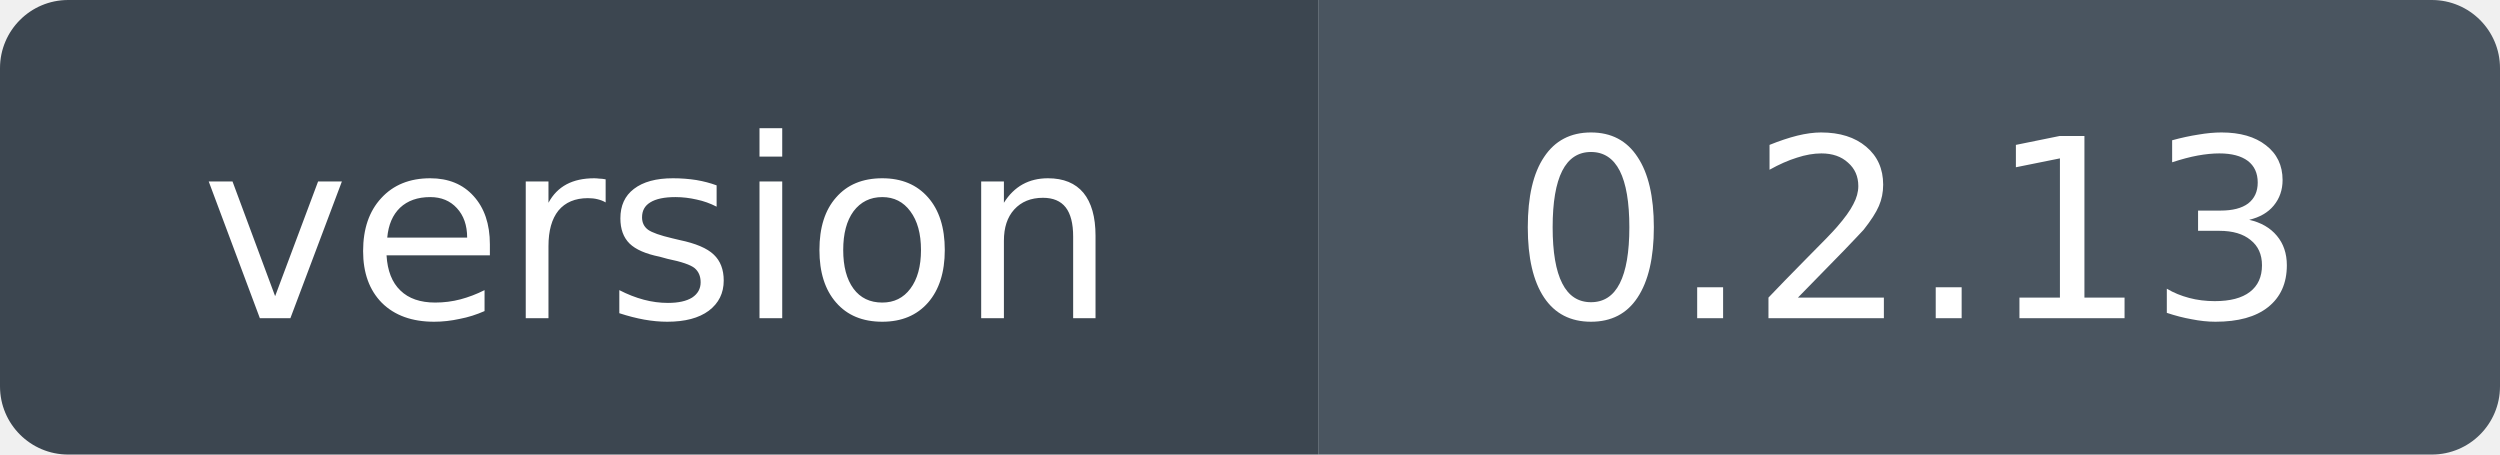
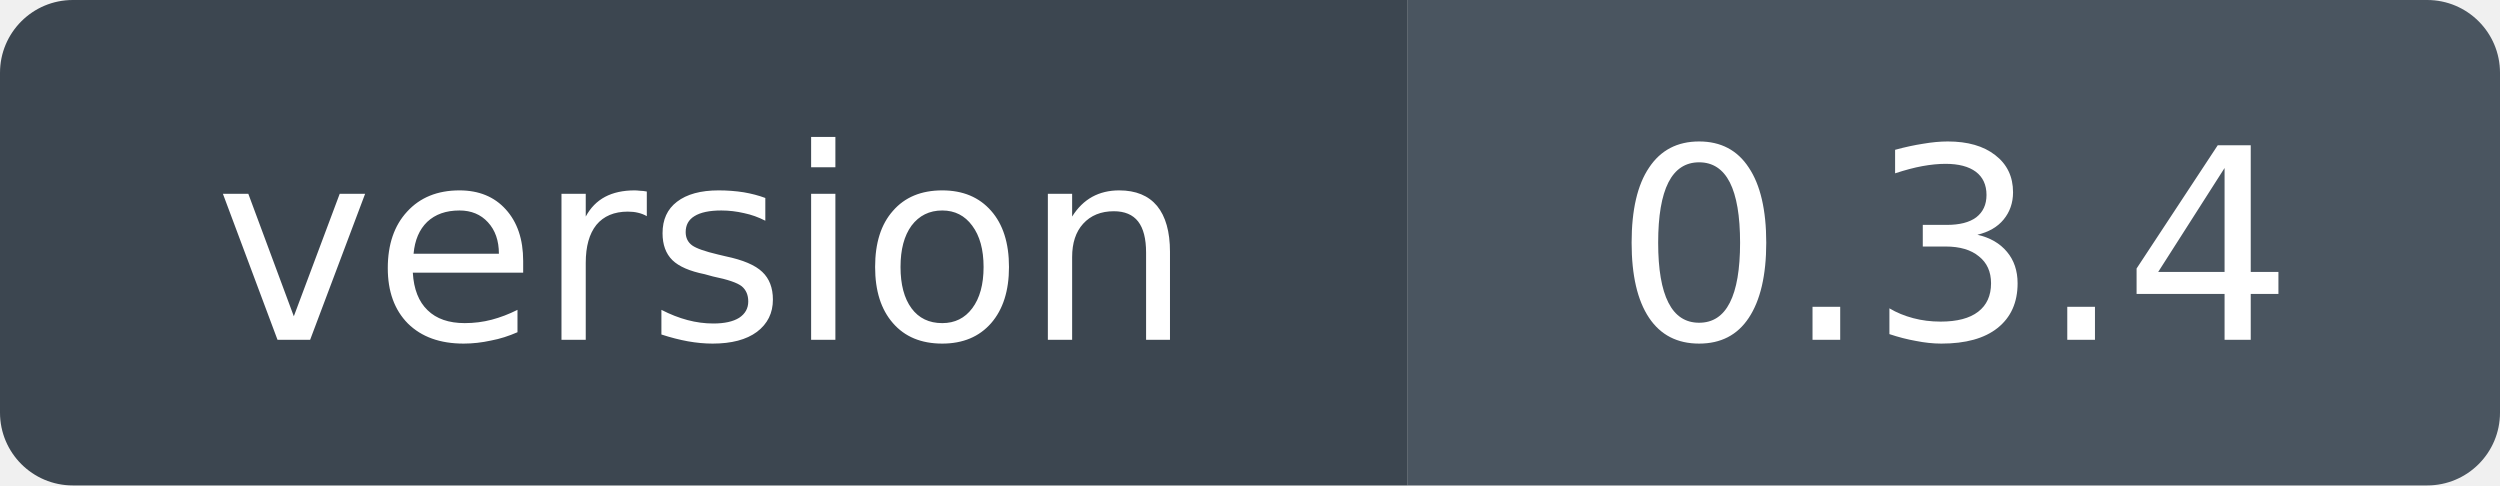
- <svg xmlns="http://www.w3.org/2000/svg" width="110" height="20" role="img" aria-label="version: 0.2.13">
+ <svg xmlns="http://www.w3.org/2000/svg" width="103" height="20" role="img" aria-label="version: 0.3.4">
  <clipPath id="r">
-     <rect width="110" height="20" rx="3" />
+     <rect width="103" height="20" rx="3" />
  </clipPath>
  <g clip-path="url(#r)">
    <rect width="58" height="20" fill="#3c4650" />
-     <rect x="58" width="52" height="20" fill="#4a5560" />
+     <rect x="58" width="45" height="20" fill="#4a5560" />
  </g>
  <g fill="#fff" font-family="Verdana,Geneva,DejaVu Sans,sans-serif" font-size="11" text-anchor="middle">
    <text x="29" y="14">version</text>
-     <text x="84" y="14">0.2.13</text>
+     <text x="80.5" y="14">0.3.4</text>
  </g>
</svg>
